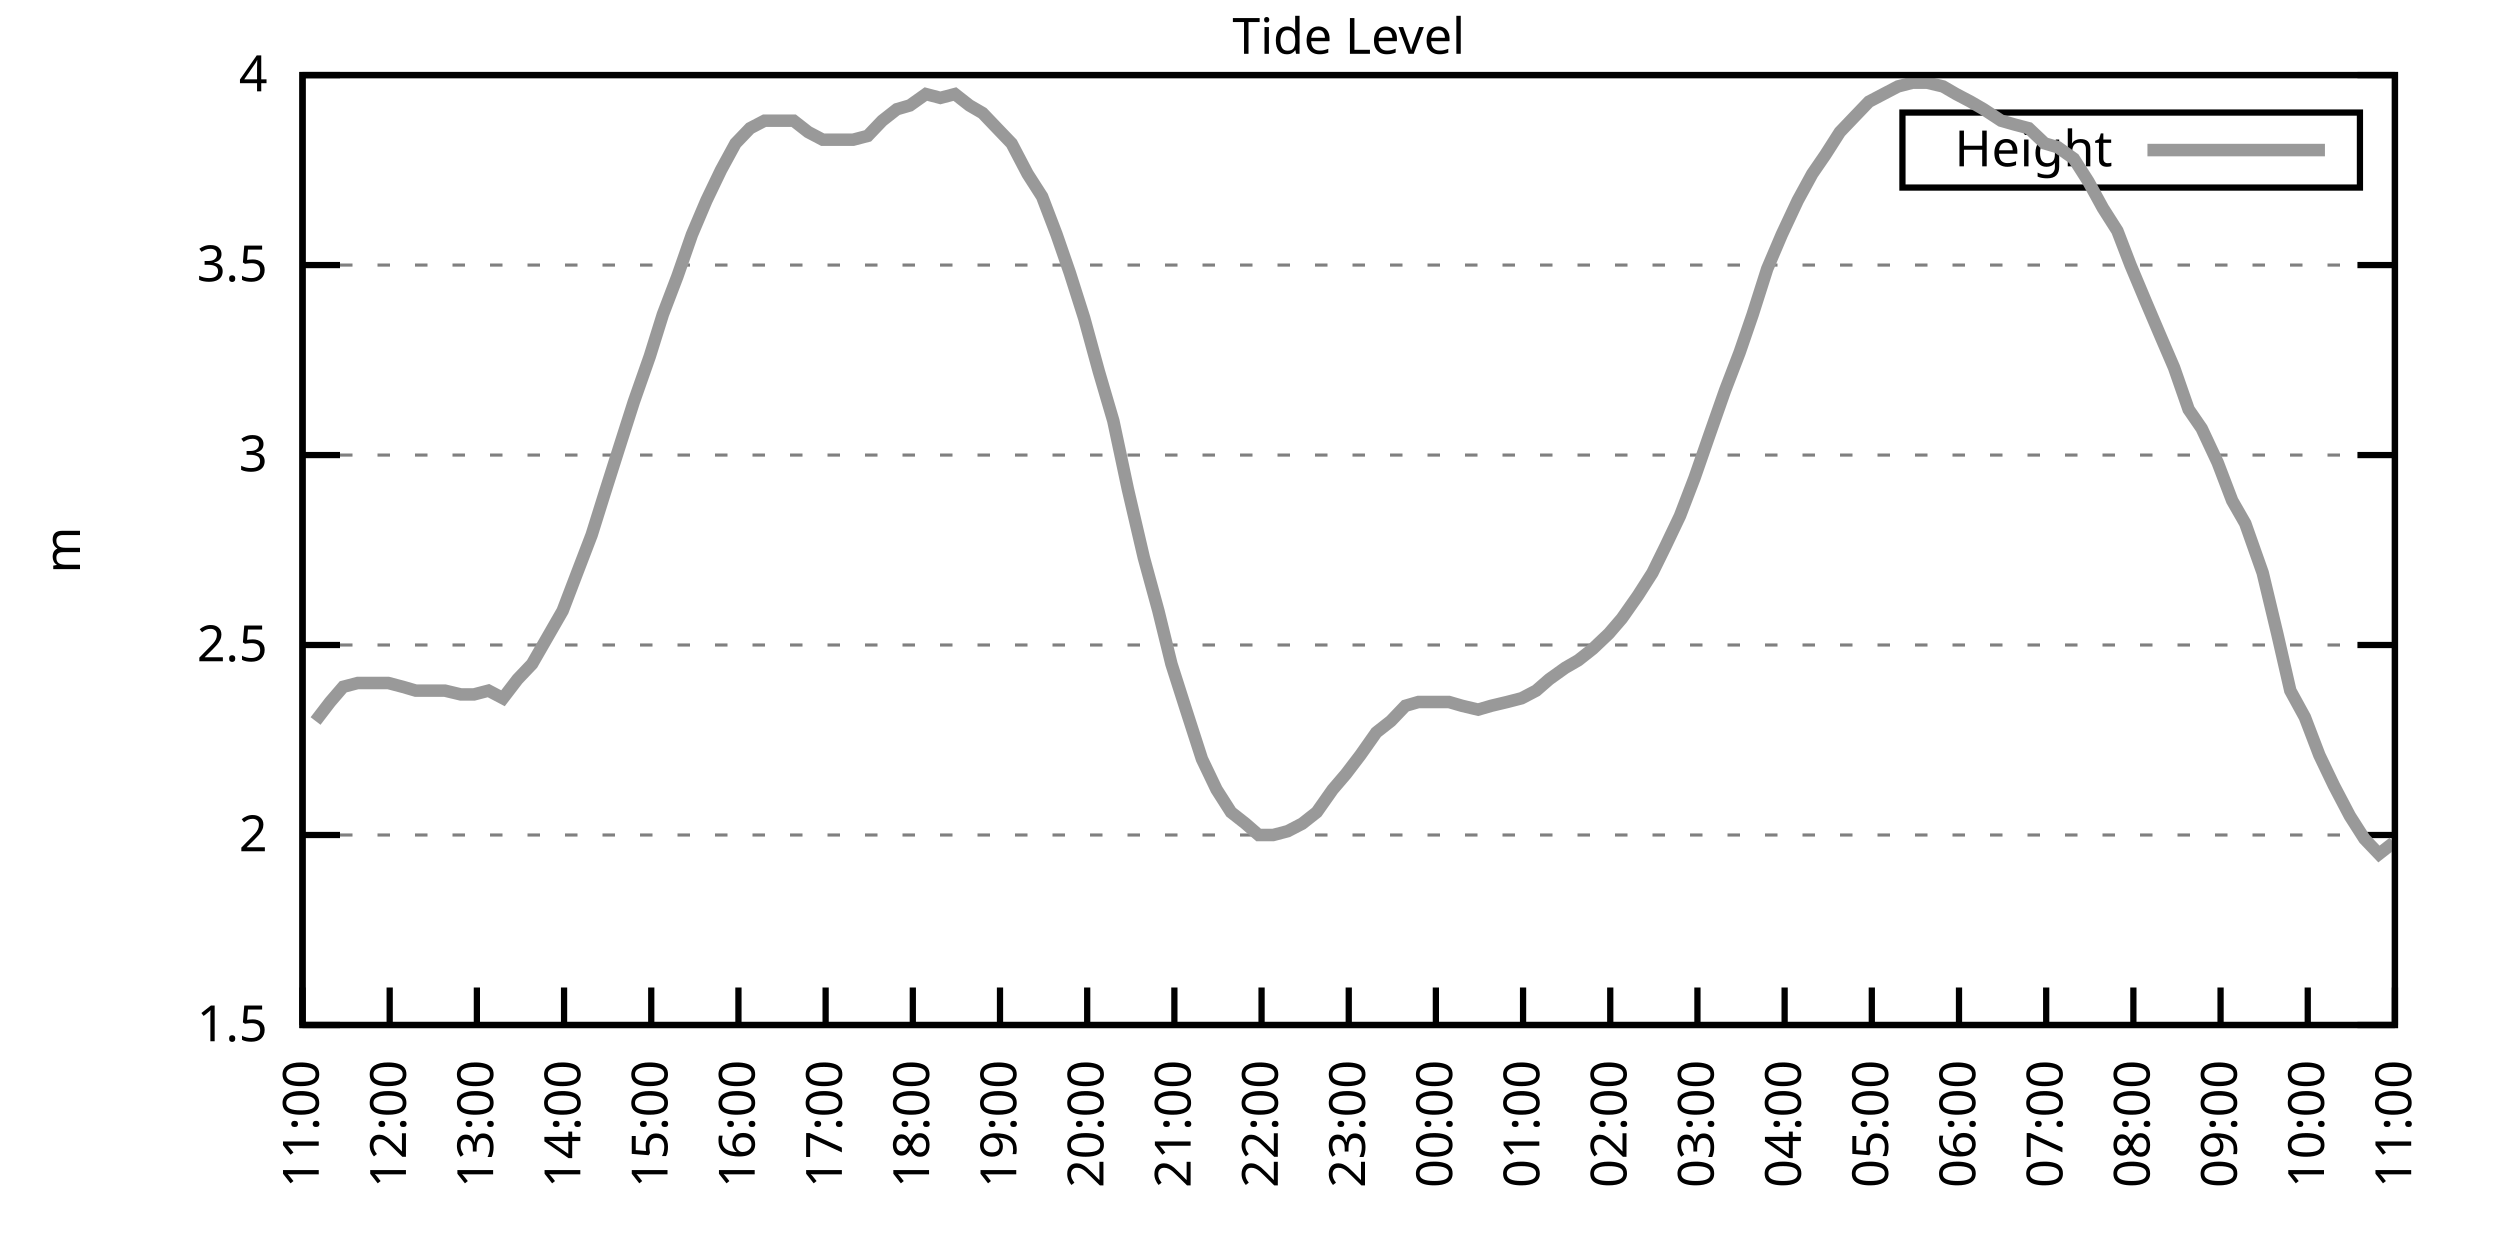
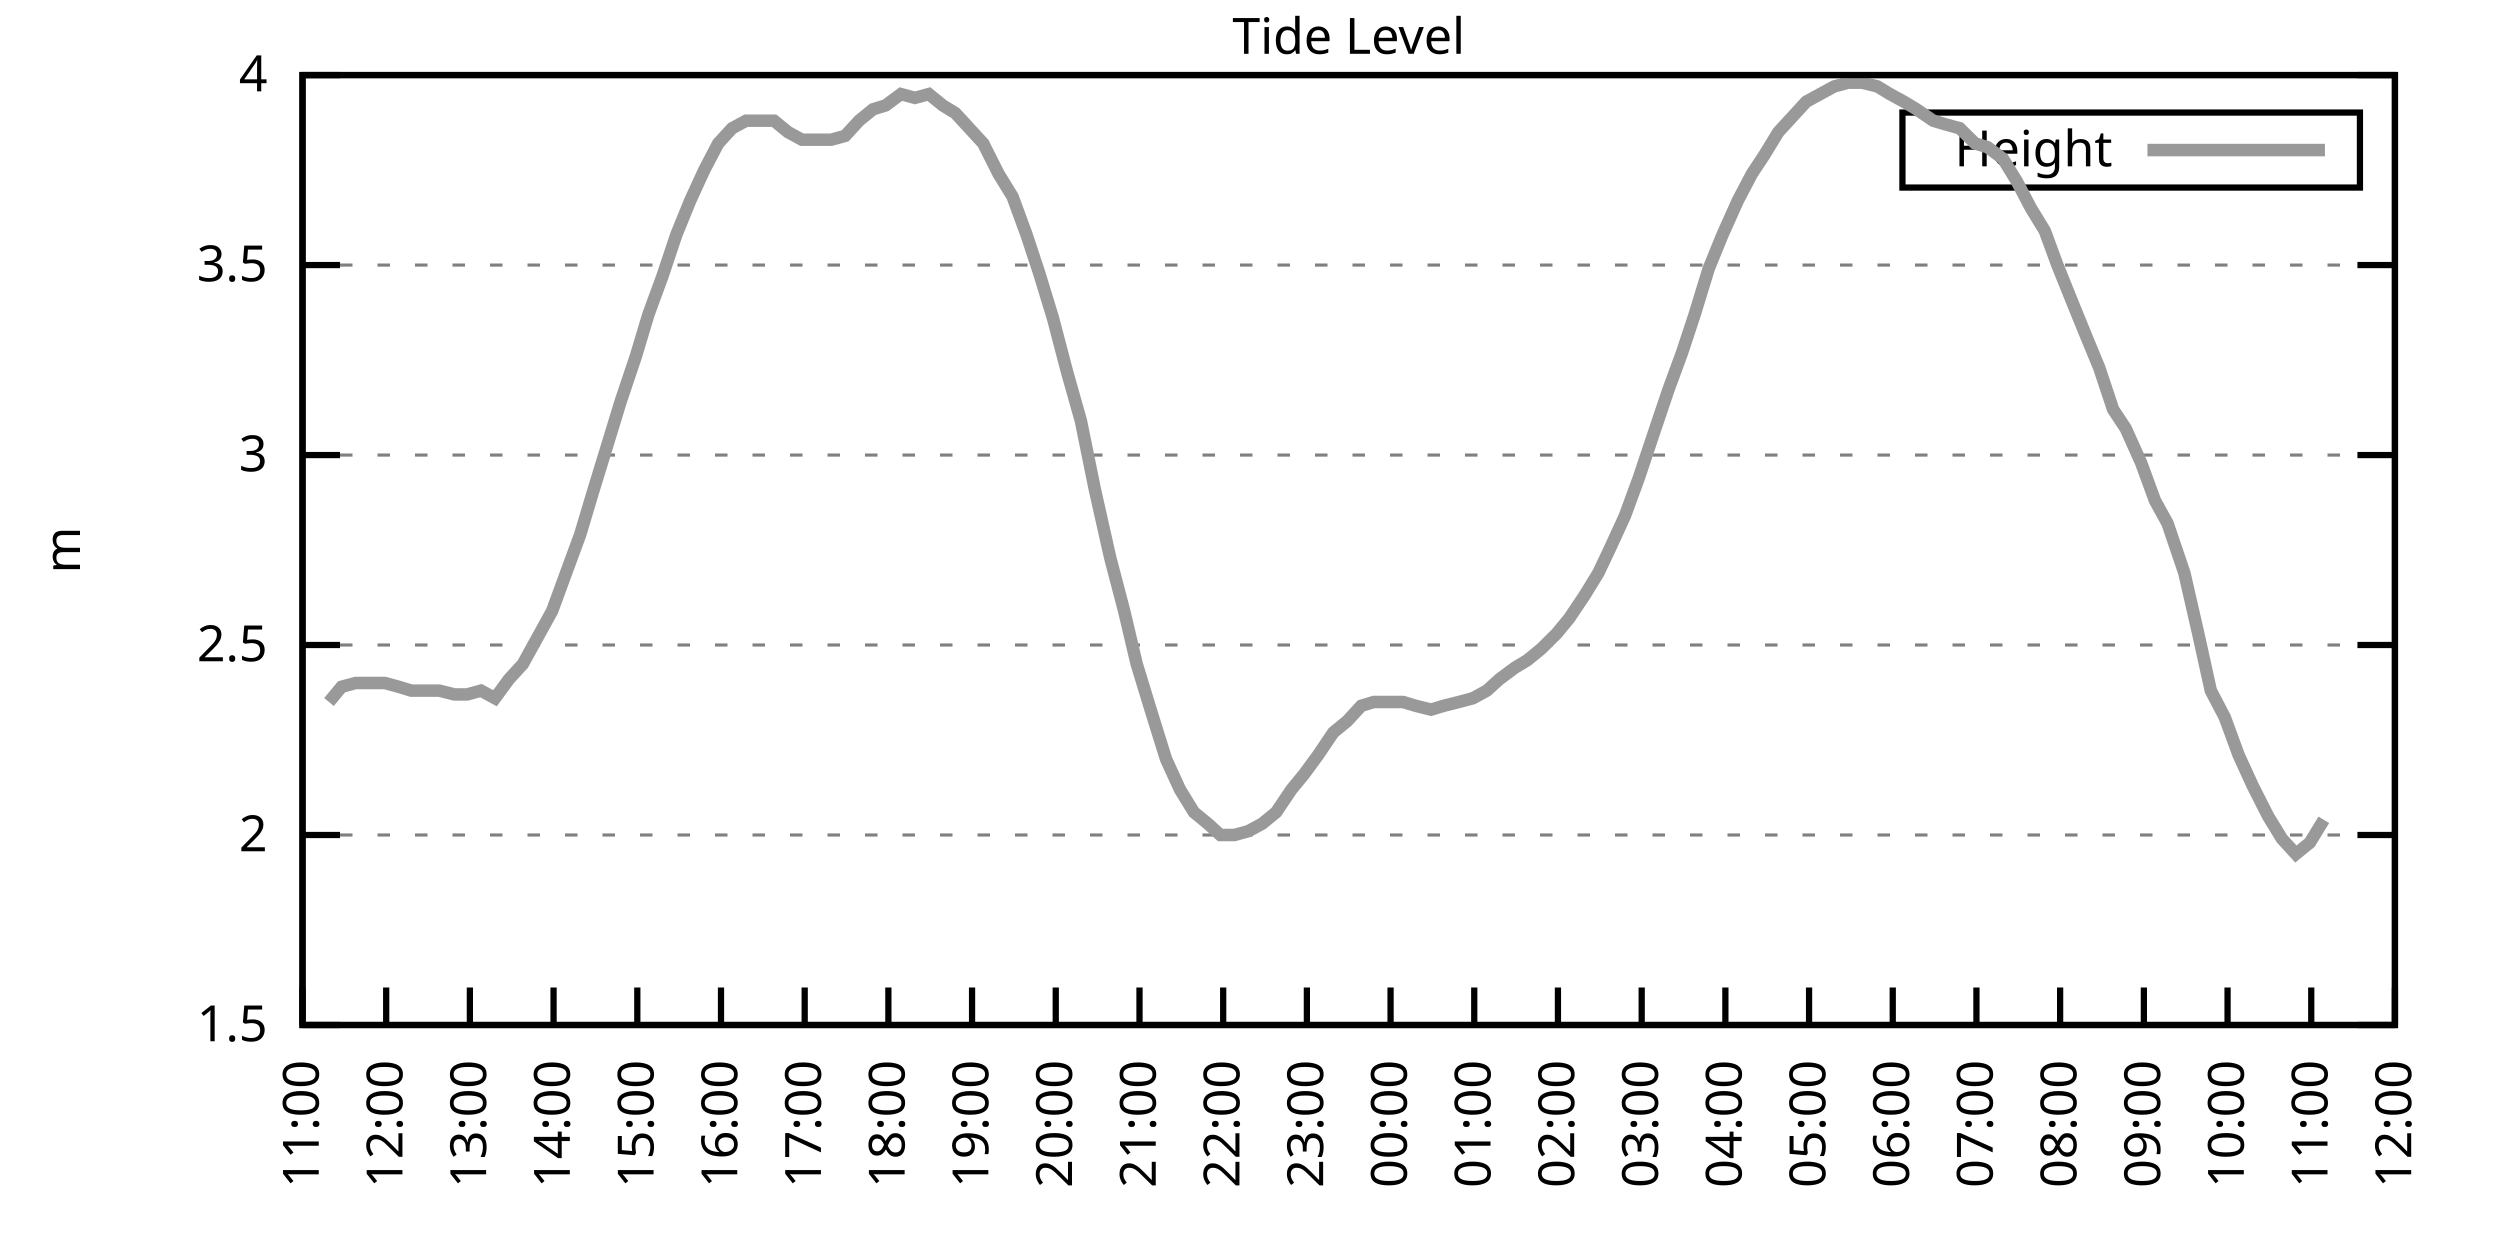
<svg xmlns="http://www.w3.org/2000/svg" xmlns:xlink="http://www.w3.org/1999/xlink" width="400" height="200" viewBox="0 0 400 200">
  <g id="gnuplot_canvas">
    <rect x="0" y="0" width="400" height="200" fill="none" />
    <defs>
      <circle id="gpDot" r="0.5" stroke-width="0.5" stroke="currentColor" />
      <path id="gpPt0" stroke-width="0.333" stroke="currentColor" d="M-1,0 h2 M0,-1 v2" />
      <path id="gpPt1" stroke-width="0.333" stroke="currentColor" d="M-1,-1 L1,1 M1,-1 L-1,1" />
      <path id="gpPt2" stroke-width="0.333" stroke="currentColor" d="M-1,0 L1,0 M0,-1 L0,1 M-1,-1 L1,1 M-1,1 L1,-1" />
      <rect id="gpPt3" stroke-width="0.333" stroke="currentColor" x="-1" y="-1" width="2" height="2" />
      <rect id="gpPt4" stroke-width="0.333" stroke="currentColor" fill="currentColor" x="-1" y="-1" width="2" height="2" />
      <circle id="gpPt5" stroke-width="0.333" stroke="currentColor" cx="0" cy="0" r="1" />
      <use xlink:href="#gpPt5" id="gpPt6" fill="currentColor" stroke="none" />
      <path id="gpPt7" stroke-width="0.333" stroke="currentColor" d="M0,-1.33 L-1.33,0.67 L1.33,0.67 z" />
      <use xlink:href="#gpPt7" id="gpPt8" fill="currentColor" stroke="none" />
      <use xlink:href="#gpPt7" id="gpPt9" stroke="currentColor" transform="rotate(180)" />
      <use xlink:href="#gpPt9" id="gpPt10" fill="currentColor" stroke="none" />
      <use xlink:href="#gpPt3" id="gpPt11" stroke="currentColor" transform="rotate(45)" />
      <use xlink:href="#gpPt11" id="gpPt12" fill="currentColor" stroke="none" />
      <path id="gpPt13" stroke-width="0.333" stroke="currentColor" d="M0,1.330 L1.265,0.411 L0.782,-1.067 L-0.782,-1.076 L-1.265,0.411 z" />
      <use xlink:href="#gpPt13" id="gpPt14" fill="currentColor" stroke="none" />
      <filter id="textbox" filterUnits="objectBoundingBox" x="0" y="0" height="1" width="1">
        <feFlood flood-color="white" flood-opacity="1" result="bgnd" />
        <feComposite in="SourceGraphic" in2="bgnd" operator="atop" />
      </filter>
      <filter id="greybox" filterUnits="objectBoundingBox" x="0" y="0" height="1" width="1">
        <feFlood flood-color="lightgrey" flood-opacity="1" result="grey" />
        <feComposite in="SourceGraphic" in2="grey" operator="atop" />
      </filter>
    </defs>
    <g fill="none" color="white" stroke="currentColor" stroke-width="1.00" stroke-linecap="butt" stroke-linejoin="miter">
</g>
    <g fill="none" color="black" stroke="currentColor" stroke-width="1.00" stroke-linecap="butt" stroke-linejoin="miter">
      <g stroke="none" shape-rendering="crispEdges">
        <polygon fill="rgb(255, 255, 255)" points="48.40,164.00 383.18,164.00 383.18,12.02 48.40,12.02 " />
      </g>
    </g>
    <g fill="none" color="black" stroke="currentColor" stroke-width="1.00" stroke-linecap="butt" stroke-linejoin="miter">
</g>
    <g fill="none" color="black" stroke="black" stroke-width="0.50" stroke-linecap="butt" stroke-linejoin="miter">
</g>
    <g fill="none" color="gray" stroke="currentColor" stroke-width="0.50" stroke-linecap="butt" stroke-linejoin="miter">
      <path stroke="gray" stroke-dasharray="2,4" class="gridline" d="M48.40,164.00 L383.19,164.00  " />
    </g>
    <g fill="none" color="gray" stroke="gray" stroke-width="1.00" stroke-linecap="butt" stroke-linejoin="miter">
</g>
    <g fill="none" color="black" stroke="currentColor" stroke-width="1.00" stroke-linecap="butt" stroke-linejoin="miter">
      <path stroke="black" d="M48.40,164.00 L54.40,164.00 M383.19,164.00 L377.19,164.00  " />
      <g transform="translate(42.80,166.60)" stroke="none" fill="black" font-family="Sans" font-size="8.00" text-anchor="end">
        <text>
          <tspan font-family="Sans"> 1.5</tspan>
        </text>
      </g>
    </g>
    <g fill="none" color="black" stroke="currentColor" stroke-width="1.00" stroke-linecap="butt" stroke-linejoin="miter">
</g>
    <g fill="none" color="black" stroke="black" stroke-width="0.50" stroke-linecap="butt" stroke-linejoin="miter">
</g>
    <g fill="none" color="gray" stroke="currentColor" stroke-width="0.50" stroke-linecap="butt" stroke-linejoin="miter">
      <path stroke="gray" stroke-dasharray="2,4" class="gridline" d="M48.40,133.60 L383.19,133.60  " />
    </g>
    <g fill="none" color="gray" stroke="gray" stroke-width="1.00" stroke-linecap="butt" stroke-linejoin="miter">
</g>
    <g fill="none" color="black" stroke="currentColor" stroke-width="1.00" stroke-linecap="butt" stroke-linejoin="miter">
      <path stroke="black" d="M48.40,133.60 L54.40,133.60 M383.19,133.60 L377.19,133.60  " />
      <g transform="translate(42.80,136.20)" stroke="none" fill="black" font-family="Sans" font-size="8.00" text-anchor="end">
        <text>
          <tspan font-family="Sans"> 2</tspan>
        </text>
      </g>
    </g>
    <g fill="none" color="black" stroke="currentColor" stroke-width="1.00" stroke-linecap="butt" stroke-linejoin="miter">
</g>
    <g fill="none" color="black" stroke="black" stroke-width="0.50" stroke-linecap="butt" stroke-linejoin="miter">
</g>
    <g fill="none" color="gray" stroke="currentColor" stroke-width="0.50" stroke-linecap="butt" stroke-linejoin="miter">
      <path stroke="gray" stroke-dasharray="2,4" class="gridline" d="M48.40,103.20 L383.19,103.20  " />
    </g>
    <g fill="none" color="gray" stroke="gray" stroke-width="1.00" stroke-linecap="butt" stroke-linejoin="miter">
</g>
    <g fill="none" color="black" stroke="currentColor" stroke-width="1.00" stroke-linecap="butt" stroke-linejoin="miter">
      <path stroke="black" d="M48.40,103.20 L54.40,103.20 M383.19,103.20 L377.19,103.20  " />
      <g transform="translate(42.80,105.80)" stroke="none" fill="black" font-family="Sans" font-size="8.00" text-anchor="end">
        <text>
          <tspan font-family="Sans"> 2.5</tspan>
        </text>
      </g>
    </g>
    <g fill="none" color="black" stroke="currentColor" stroke-width="1.00" stroke-linecap="butt" stroke-linejoin="miter">
</g>
    <g fill="none" color="black" stroke="black" stroke-width="0.50" stroke-linecap="butt" stroke-linejoin="miter">
</g>
    <g fill="none" color="gray" stroke="currentColor" stroke-width="0.50" stroke-linecap="butt" stroke-linejoin="miter">
      <path stroke="gray" stroke-dasharray="2,4" class="gridline" d="M48.40,72.81 L383.19,72.81  " />
    </g>
    <g fill="none" color="gray" stroke="gray" stroke-width="1.00" stroke-linecap="butt" stroke-linejoin="miter">
</g>
    <g fill="none" color="black" stroke="currentColor" stroke-width="1.00" stroke-linecap="butt" stroke-linejoin="miter">
      <path stroke="black" d="M48.40,72.81 L54.40,72.81 M383.19,72.81 L377.19,72.81  " />
      <g transform="translate(42.80,75.41)" stroke="none" fill="black" font-family="Sans" font-size="8.00" text-anchor="end">
        <text>
          <tspan font-family="Sans"> 3</tspan>
        </text>
      </g>
    </g>
    <g fill="none" color="black" stroke="currentColor" stroke-width="1.00" stroke-linecap="butt" stroke-linejoin="miter">
</g>
    <g fill="none" color="black" stroke="black" stroke-width="0.50" stroke-linecap="butt" stroke-linejoin="miter">
</g>
    <g fill="none" color="gray" stroke="currentColor" stroke-width="0.50" stroke-linecap="butt" stroke-linejoin="miter">
      <path stroke="gray" stroke-dasharray="2,4" class="gridline" d="M48.40,42.41 L383.19,42.41  " />
    </g>
    <g fill="none" color="gray" stroke="gray" stroke-width="1.00" stroke-linecap="butt" stroke-linejoin="miter">
</g>
    <g fill="none" color="black" stroke="currentColor" stroke-width="1.00" stroke-linecap="butt" stroke-linejoin="miter">
      <path stroke="black" d="M48.40,42.41 L54.40,42.41 M383.19,42.41 L377.19,42.41  " />
      <g transform="translate(42.80,45.01)" stroke="none" fill="black" font-family="Sans" font-size="8.00" text-anchor="end">
        <text>
          <tspan font-family="Sans"> 3.5</tspan>
        </text>
      </g>
    </g>
    <g fill="none" color="black" stroke="currentColor" stroke-width="1.00" stroke-linecap="butt" stroke-linejoin="miter">
</g>
    <g fill="none" color="black" stroke="black" stroke-width="0.50" stroke-linecap="butt" stroke-linejoin="miter">
</g>
    <g fill="none" color="gray" stroke="currentColor" stroke-width="0.50" stroke-linecap="butt" stroke-linejoin="miter">
      <path stroke="gray" stroke-dasharray="2,4" class="gridline" d="M48.40,12.01 L383.19,12.01  " />
    </g>
    <g fill="none" color="gray" stroke="gray" stroke-width="1.00" stroke-linecap="butt" stroke-linejoin="miter">
</g>
    <g fill="none" color="black" stroke="currentColor" stroke-width="1.00" stroke-linecap="butt" stroke-linejoin="miter">
      <path stroke="black" d="M48.40,12.01 L54.40,12.01 M383.19,12.01 L377.19,12.01  " />
      <g transform="translate(42.80,14.61)" stroke="none" fill="black" font-family="Sans" font-size="8.00" text-anchor="end">
        <text>
          <tspan font-family="Sans"> 4</tspan>
        </text>
      </g>
    </g>
    <g fill="none" color="black" stroke="currentColor" stroke-width="1.00" stroke-linecap="butt" stroke-linejoin="miter">
      <path stroke="black" d="M48.40,164.00 L48.40,158.00  " />
      <g transform="translate(51.00,169.60) rotate(270.00)" stroke="none" fill="black" font-family="Sans" font-size="8.00" text-anchor="end">
        <text>
          <tspan font-family="Sans">11:00</tspan>
        </text>
      </g>
    </g>
    <g fill="none" color="black" stroke="currentColor" stroke-width="1.00" stroke-linecap="butt" stroke-linejoin="miter">
-       <path stroke="black" d="M62.35,164.00 L62.35,158.00  " />
-       <g transform="translate(64.95,169.60) rotate(270.00)" stroke="none" fill="black" font-family="Sans" font-size="8.00" text-anchor="end">
+       <path stroke="black" d="M61.79,164.00 L61.79,158.00  " />
+       <g transform="translate(64.39,169.60) rotate(270.00)" stroke="none" fill="black" font-family="Sans" font-size="8.00" text-anchor="end">
        <text>
          <tspan font-family="Sans">12:00</tspan>
        </text>
      </g>
    </g>
    <g fill="none" color="black" stroke="currentColor" stroke-width="1.00" stroke-linecap="butt" stroke-linejoin="miter">
-       <path stroke="black" d="M76.30,164.00 L76.30,158.00  " />
-       <g transform="translate(78.90,169.60) rotate(270.00)" stroke="none" fill="black" font-family="Sans" font-size="8.00" text-anchor="end">
+       <path stroke="black" d="M75.18,164.00 L75.18,158.00  " />
+       <g transform="translate(77.78,169.60) rotate(270.00)" stroke="none" fill="black" font-family="Sans" font-size="8.00" text-anchor="end">
        <text>
          <tspan font-family="Sans">13:00</tspan>
        </text>
      </g>
    </g>
    <g fill="none" color="black" stroke="currentColor" stroke-width="1.00" stroke-linecap="butt" stroke-linejoin="miter">
-       <path stroke="black" d="M90.25,164.00 L90.25,158.00  " />
-       <g transform="translate(92.85,169.60) rotate(270.00)" stroke="none" fill="black" font-family="Sans" font-size="8.00" text-anchor="end">
+       <path stroke="black" d="M88.57,164.00 L88.57,158.00  " />
+       <g transform="translate(91.17,169.60) rotate(270.00)" stroke="none" fill="black" font-family="Sans" font-size="8.00" text-anchor="end">
        <text>
          <tspan font-family="Sans">14:00</tspan>
        </text>
      </g>
    </g>
    <g fill="none" color="black" stroke="currentColor" stroke-width="1.00" stroke-linecap="butt" stroke-linejoin="miter">
-       <path stroke="black" d="M104.20,164.00 L104.20,158.00  " />
-       <g transform="translate(106.80,169.60) rotate(270.00)" stroke="none" fill="black" font-family="Sans" font-size="8.00" text-anchor="end">
+       <path stroke="black" d="M101.97,164.00 L101.97,158.00  " />
+       <g transform="translate(104.57,169.60) rotate(270.00)" stroke="none" fill="black" font-family="Sans" font-size="8.00" text-anchor="end">
        <text>
          <tspan font-family="Sans">15:00</tspan>
        </text>
      </g>
    </g>
    <g fill="none" color="black" stroke="currentColor" stroke-width="1.00" stroke-linecap="butt" stroke-linejoin="miter">
-       <path stroke="black" d="M118.15,164.00 L118.15,158.00  " />
-       <g transform="translate(120.75,169.60) rotate(270.00)" stroke="none" fill="black" font-family="Sans" font-size="8.00" text-anchor="end">
+       <path stroke="black" d="M115.36,164.00 L115.36,158.00  " />
+       <g transform="translate(117.96,169.60) rotate(270.00)" stroke="none" fill="black" font-family="Sans" font-size="8.00" text-anchor="end">
        <text>
          <tspan font-family="Sans">16:00</tspan>
        </text>
      </g>
    </g>
    <g fill="none" color="black" stroke="currentColor" stroke-width="1.00" stroke-linecap="butt" stroke-linejoin="miter">
-       <path stroke="black" d="M132.10,164.00 L132.10,158.00  " />
-       <g transform="translate(134.70,169.60) rotate(270.00)" stroke="none" fill="black" font-family="Sans" font-size="8.00" text-anchor="end">
+       <path stroke="black" d="M128.75,164.00 L128.75,158.00  " />
+       <g transform="translate(131.35,169.60) rotate(270.00)" stroke="none" fill="black" font-family="Sans" font-size="8.00" text-anchor="end">
        <text>
          <tspan font-family="Sans">17:00</tspan>
        </text>
      </g>
    </g>
    <g fill="none" color="black" stroke="currentColor" stroke-width="1.00" stroke-linecap="butt" stroke-linejoin="miter">
-       <path stroke="black" d="M146.05,164.00 L146.05,158.00  " />
-       <g transform="translate(148.65,169.60) rotate(270.00)" stroke="none" fill="black" font-family="Sans" font-size="8.00" text-anchor="end">
+       <path stroke="black" d="M142.14,164.00 L142.14,158.00  " />
+       <g transform="translate(144.74,169.60) rotate(270.00)" stroke="none" fill="black" font-family="Sans" font-size="8.00" text-anchor="end">
        <text>
          <tspan font-family="Sans">18:00</tspan>
        </text>
      </g>
    </g>
    <g fill="none" color="black" stroke="currentColor" stroke-width="1.00" stroke-linecap="butt" stroke-linejoin="miter">
-       <path stroke="black" d="M160.00,164.00 L160.00,158.00  " />
-       <g transform="translate(162.60,169.60) rotate(270.00)" stroke="none" fill="black" font-family="Sans" font-size="8.00" text-anchor="end">
+       <path stroke="black" d="M155.53,164.00 L155.53,158.00  " />
+       <g transform="translate(158.13,169.60) rotate(270.00)" stroke="none" fill="black" font-family="Sans" font-size="8.00" text-anchor="end">
        <text>
          <tspan font-family="Sans">19:00</tspan>
        </text>
      </g>
    </g>
    <g fill="none" color="black" stroke="currentColor" stroke-width="1.00" stroke-linecap="butt" stroke-linejoin="miter">
-       <path stroke="black" d="M173.95,164.00 L173.95,158.00  " />
-       <g transform="translate(176.55,169.60) rotate(270.00)" stroke="none" fill="black" font-family="Sans" font-size="8.00" text-anchor="end">
+       <path stroke="black" d="M168.92,164.00 L168.92,158.00  " />
+       <g transform="translate(171.52,169.60) rotate(270.00)" stroke="none" fill="black" font-family="Sans" font-size="8.00" text-anchor="end">
        <text>
          <tspan font-family="Sans">20:00</tspan>
        </text>
      </g>
    </g>
    <g fill="none" color="black" stroke="currentColor" stroke-width="1.00" stroke-linecap="butt" stroke-linejoin="miter">
-       <path stroke="black" d="M187.90,164.00 L187.90,158.00  " />
-       <g transform="translate(190.50,169.60) rotate(270.00)" stroke="none" fill="black" font-family="Sans" font-size="8.00" text-anchor="end">
+       <path stroke="black" d="M182.32,164.00 L182.32,158.00  " />
+       <g transform="translate(184.92,169.60) rotate(270.00)" stroke="none" fill="black" font-family="Sans" font-size="8.00" text-anchor="end">
        <text>
          <tspan font-family="Sans">21:00</tspan>
        </text>
      </g>
    </g>
    <g fill="none" color="black" stroke="currentColor" stroke-width="1.00" stroke-linecap="butt" stroke-linejoin="miter">
-       <path stroke="black" d="M201.85,164.00 L201.85,158.00  " />
-       <g transform="translate(204.45,169.60) rotate(270.00)" stroke="none" fill="black" font-family="Sans" font-size="8.00" text-anchor="end">
+       <path stroke="black" d="M195.71,164.00 L195.71,158.00  " />
+       <g transform="translate(198.31,169.60) rotate(270.00)" stroke="none" fill="black" font-family="Sans" font-size="8.00" text-anchor="end">
        <text>
          <tspan font-family="Sans">22:00</tspan>
        </text>
      </g>
    </g>
    <g fill="none" color="black" stroke="currentColor" stroke-width="1.00" stroke-linecap="butt" stroke-linejoin="miter">
-       <path stroke="black" d="M215.80,164.00 L215.80,158.00  " />
-       <g transform="translate(218.40,169.60) rotate(270.00)" stroke="none" fill="black" font-family="Sans" font-size="8.00" text-anchor="end">
+       <path stroke="black" d="M209.10,164.00 L209.10,158.00  " />
+       <g transform="translate(211.70,169.60) rotate(270.00)" stroke="none" fill="black" font-family="Sans" font-size="8.00" text-anchor="end">
        <text>
          <tspan font-family="Sans">23:00</tspan>
        </text>
      </g>
    </g>
    <g fill="none" color="black" stroke="currentColor" stroke-width="1.00" stroke-linecap="butt" stroke-linejoin="miter">
-       <path stroke="black" d="M229.74,164.00 L229.74,158.00  " />
-       <g transform="translate(232.34,169.60) rotate(270.00)" stroke="none" fill="black" font-family="Sans" font-size="8.00" text-anchor="end">
+       <path stroke="black" d="M222.49,164.00 L222.49,158.00  " />
+       <g transform="translate(225.09,169.60) rotate(270.00)" stroke="none" fill="black" font-family="Sans" font-size="8.00" text-anchor="end">
        <text>
          <tspan font-family="Sans">00:00</tspan>
        </text>
      </g>
    </g>
    <g fill="none" color="black" stroke="currentColor" stroke-width="1.00" stroke-linecap="butt" stroke-linejoin="miter">
-       <path stroke="black" d="M243.69,164.00 L243.69,158.00  " />
-       <g transform="translate(246.29,169.60) rotate(270.00)" stroke="none" fill="black" font-family="Sans" font-size="8.00" text-anchor="end">
+       <path stroke="black" d="M235.88,164.00 L235.88,158.00  " />
+       <g transform="translate(238.48,169.60) rotate(270.00)" stroke="none" fill="black" font-family="Sans" font-size="8.00" text-anchor="end">
        <text>
          <tspan font-family="Sans">01:00</tspan>
        </text>
      </g>
    </g>
    <g fill="none" color="black" stroke="currentColor" stroke-width="1.00" stroke-linecap="butt" stroke-linejoin="miter">
-       <path stroke="black" d="M257.64,164.00 L257.64,158.00  " />
-       <g transform="translate(260.24,169.60) rotate(270.00)" stroke="none" fill="black" font-family="Sans" font-size="8.00" text-anchor="end">
+       <path stroke="black" d="M249.27,164.00 L249.27,158.00  " />
+       <g transform="translate(251.87,169.60) rotate(270.00)" stroke="none" fill="black" font-family="Sans" font-size="8.00" text-anchor="end">
        <text>
          <tspan font-family="Sans">02:00</tspan>
        </text>
      </g>
    </g>
    <g fill="none" color="black" stroke="currentColor" stroke-width="1.00" stroke-linecap="butt" stroke-linejoin="miter">
-       <path stroke="black" d="M271.59,164.00 L271.59,158.00  " />
-       <g transform="translate(274.19,169.60) rotate(270.00)" stroke="none" fill="black" font-family="Sans" font-size="8.00" text-anchor="end">
+       <path stroke="black" d="M262.67,164.00 L262.67,158.00  " />
+       <g transform="translate(265.27,169.60) rotate(270.00)" stroke="none" fill="black" font-family="Sans" font-size="8.00" text-anchor="end">
        <text>
          <tspan font-family="Sans">03:00</tspan>
        </text>
      </g>
    </g>
    <g fill="none" color="black" stroke="currentColor" stroke-width="1.00" stroke-linecap="butt" stroke-linejoin="miter">
-       <path stroke="black" d="M285.54,164.00 L285.54,158.00  " />
-       <g transform="translate(288.14,169.60) rotate(270.00)" stroke="none" fill="black" font-family="Sans" font-size="8.00" text-anchor="end">
+       <path stroke="black" d="M276.06,164.00 L276.06,158.00  " />
+       <g transform="translate(278.66,169.60) rotate(270.00)" stroke="none" fill="black" font-family="Sans" font-size="8.00" text-anchor="end">
        <text>
          <tspan font-family="Sans">04:00</tspan>
        </text>
      </g>
    </g>
    <g fill="none" color="black" stroke="currentColor" stroke-width="1.00" stroke-linecap="butt" stroke-linejoin="miter">
-       <path stroke="black" d="M299.49,164.00 L299.49,158.00  " />
-       <g transform="translate(302.09,169.60) rotate(270.00)" stroke="none" fill="black" font-family="Sans" font-size="8.00" text-anchor="end">
+       <path stroke="black" d="M289.45,164.00 L289.45,158.00  " />
+       <g transform="translate(292.05,169.60) rotate(270.00)" stroke="none" fill="black" font-family="Sans" font-size="8.00" text-anchor="end">
        <text>
          <tspan font-family="Sans">05:00</tspan>
        </text>
      </g>
    </g>
    <g fill="none" color="black" stroke="currentColor" stroke-width="1.00" stroke-linecap="butt" stroke-linejoin="miter">
-       <path stroke="black" d="M313.44,164.00 L313.44,158.00  " />
-       <g transform="translate(316.04,169.60) rotate(270.00)" stroke="none" fill="black" font-family="Sans" font-size="8.00" text-anchor="end">
+       <path stroke="black" d="M302.84,164.00 L302.84,158.00  " />
+       <g transform="translate(305.44,169.60) rotate(270.00)" stroke="none" fill="black" font-family="Sans" font-size="8.00" text-anchor="end">
        <text>
          <tspan font-family="Sans">06:00</tspan>
        </text>
      </g>
    </g>
    <g fill="none" color="black" stroke="currentColor" stroke-width="1.00" stroke-linecap="butt" stroke-linejoin="miter">
-       <path stroke="black" d="M327.39,164.00 L327.39,158.00  " />
-       <g transform="translate(329.99,169.60) rotate(270.00)" stroke="none" fill="black" font-family="Sans" font-size="8.00" text-anchor="end">
+       <path stroke="black" d="M316.23,164.00 L316.23,158.00  " />
+       <g transform="translate(318.83,169.60) rotate(270.00)" stroke="none" fill="black" font-family="Sans" font-size="8.00" text-anchor="end">
        <text>
          <tspan font-family="Sans">07:00</tspan>
        </text>
      </g>
    </g>
    <g fill="none" color="black" stroke="currentColor" stroke-width="1.00" stroke-linecap="butt" stroke-linejoin="miter">
-       <path stroke="black" d="M341.34,164.00 L341.34,158.00  " />
-       <g transform="translate(343.94,169.60) rotate(270.00)" stroke="none" fill="black" font-family="Sans" font-size="8.00" text-anchor="end">
+       <path stroke="black" d="M329.62,164.00 L329.62,158.00  " />
+       <g transform="translate(332.22,169.60) rotate(270.00)" stroke="none" fill="black" font-family="Sans" font-size="8.00" text-anchor="end">
        <text>
          <tspan font-family="Sans">08:00</tspan>
        </text>
      </g>
    </g>
    <g fill="none" color="black" stroke="currentColor" stroke-width="1.00" stroke-linecap="butt" stroke-linejoin="miter">
-       <path stroke="black" d="M355.29,164.00 L355.29,158.00  " />
-       <g transform="translate(357.89,169.60) rotate(270.00)" stroke="none" fill="black" font-family="Sans" font-size="8.00" text-anchor="end">
+       <path stroke="black" d="M343.02,164.00 L343.02,158.00  " />
+       <g transform="translate(345.62,169.60) rotate(270.00)" stroke="none" fill="black" font-family="Sans" font-size="8.00" text-anchor="end">
        <text>
          <tspan font-family="Sans">09:00</tspan>
        </text>
      </g>
    </g>
    <g fill="none" color="black" stroke="currentColor" stroke-width="1.00" stroke-linecap="butt" stroke-linejoin="miter">
-       <path stroke="black" d="M369.24,164.00 L369.24,158.00  " />
-       <g transform="translate(371.84,169.60) rotate(270.00)" stroke="none" fill="black" font-family="Sans" font-size="8.00" text-anchor="end">
+       <path stroke="black" d="M356.41,164.00 L356.41,158.00  " />
+       <g transform="translate(359.01,169.60) rotate(270.00)" stroke="none" fill="black" font-family="Sans" font-size="8.00" text-anchor="end">
        <text>
          <tspan font-family="Sans">10:00</tspan>
+         </text>
+       </g>
+     </g>
+     <g fill="none" color="black" stroke="currentColor" stroke-width="1.00" stroke-linecap="butt" stroke-linejoin="miter">
+       <path stroke="black" d="M369.80,164.00 L369.80,158.00  " />
+       <g transform="translate(372.40,169.60) rotate(270.00)" stroke="none" fill="black" font-family="Sans" font-size="8.00" text-anchor="end">
+         <text>
+           <tspan font-family="Sans">11:00</tspan>
        </text>
      </g>
    </g>
    <g fill="none" color="black" stroke="currentColor" stroke-width="1.00" stroke-linecap="butt" stroke-linejoin="miter">
      <path stroke="black" d="M383.19,164.00 L383.19,158.00  " />
      <g transform="translate(385.79,169.60) rotate(270.00)" stroke="none" fill="black" font-family="Sans" font-size="8.00" text-anchor="end">
        <text>
-           <tspan font-family="Sans">11:00</tspan>
+           <tspan font-family="Sans">12:00</tspan>
        </text>
      </g>
    </g>
    <g fill="none" color="black" stroke="currentColor" stroke-width="1.00" stroke-linecap="butt" stroke-linejoin="miter">
</g>
    <g fill="none" color="black" stroke="currentColor" stroke-width="1.00" stroke-linecap="butt" stroke-linejoin="miter">
      <path stroke="black" d="M48.40,12.01 L48.40,164.00 L383.19,164.00 L383.19,12.01 L48.40,12.01 Z  " />
    </g>
    <g fill="none" color="black" stroke="currentColor" stroke-width="1.00" stroke-linecap="butt" stroke-linejoin="miter">
</g>
    <g fill="none" color="black" stroke="currentColor" stroke-width="1.00" stroke-linecap="butt" stroke-linejoin="miter">
      <path stroke="black" d="M304.39,30.01 L304.39,18.01 L377.59,18.01 L377.59,30.01 L304.39,30.01 Z  " />
    </g>
    <g id="Tide_level_plot_1">
      <g fill="none" color="white" stroke="black" stroke-width="2.00" stroke-linecap="butt" stroke-linejoin="miter">
</g>
      <g fill="none" color="black" stroke="currentColor" stroke-width="2.00" stroke-linecap="butt" stroke-linejoin="miter">
        <g transform="translate(337.99,26.61)" stroke="none" fill="black" font-family="Sans" font-size="8.00" text-anchor="end">
          <text>
            <tspan font-family="Sans">Height</tspan>
          </text>
        </g>
      </g>
      <g fill="none" color="black" stroke="currentColor" stroke-width="2.00" stroke-linecap="butt" stroke-linejoin="miter">
-         <path stroke="rgb(153, 153, 153)" d="M343.59,24.01 L371.99,24.01 M50.49,115.36 L52.82,112.32 L54.91,109.89 L57.23,109.28 L59.56,109.28 L62.12,109.28   L64.44,109.89 L66.53,110.50 L68.86,110.50 L71.18,110.50 L73.74,111.11 L75.83,111.11 L78.16,110.50 L80.48,111.72   L82.81,108.68 L85.13,106.24 L90.02,97.73 L92.34,91.65 L94.67,85.57 L96.76,78.89 L99.08,71.59 L101.41,64.29   L103.97,57.00 L106.06,50.31 L108.38,44.23 L110.71,37.54 L113.03,32.07 L115.36,27.21 L117.68,22.95 L120.01,20.52   L122.33,19.31 L124.66,19.31 L126.98,19.31 L129.31,21.13 L131.63,22.35 L133.96,22.35 L136.51,22.35 L138.84,21.74   L141.16,19.31 L143.49,17.48 L145.58,16.87 L148.14,15.05 L150.46,15.66 L152.79,15.05 L155.11,16.87 L157.21,18.09   L159.53,20.52 L161.86,22.95 L164.41,27.82 L166.74,31.46 L169.06,37.54 L171.16,43.62 L173.48,50.92 L175.81,59.43   L178.13,67.33 L180.46,78.28 L183.01,89.22 L185.34,97.73 L187.43,106.24 L189.76,113.54 L192.31,121.44 L194.64,126.31   L196.96,129.95 L199.29,131.78 L201.38,133.60 L203.71,133.60 L206.03,132.99 L208.36,131.78 L210.68,129.95 L213.24,126.31   L215.33,123.87 L217.65,120.83 L220.21,117.19 L222.54,115.36 L224.86,112.93 L226.95,112.32 L229.28,112.32 L231.84,112.32   L233.93,112.93 L236.49,113.54 L238.58,112.93 L241.14,112.32 L243.46,111.72 L245.79,110.50 L247.88,108.68 L250.44,106.85   L252.53,105.64 L254.85,103.81 L257.41,101.38 L259.50,98.95 L262.06,95.30 L264.39,91.65 L266.48,87.40 L268.80,82.53   L271.13,76.45 L273.45,69.77 L276.01,62.47 L278.34,56.39 L280.43,50.31 L282.75,43.02 L285.08,37.54 L287.64,32.07   L289.96,27.82 L292.05,24.78 L294.38,21.13 L296.70,18.70 L299.03,16.27 L301.35,15.05 L303.68,13.83 L306.00,13.23   L308.33,13.23 L310.88,13.83 L312.98,15.05 L315.30,16.27 L317.39,17.48 L320.18,19.31 L322.28,19.91 L324.60,20.52   L327.16,22.95 L329.25,23.56 L331.81,25.39 L334.13,29.03 L336.46,33.29 L338.78,36.94 L340.88,42.41 L343.43,48.49   L345.76,53.96 L347.85,58.82 L350.18,65.51 L352.27,68.55 L354.83,74.02 L357.15,80.10 L359.24,83.75 L362.03,91.65   L364.36,101.38 L366.45,110.50 L368.78,114.76 L371.10,120.83 L373.43,125.70 L375.98,130.56 L378.31,134.21 L380.63,136.64   L382.96,134.82  " />
+         <path stroke="rgb(153, 153, 153)" d="M343.59,24.01 L371.99,24.01 M52.64,112.32 L54.65,109.89 L56.88,109.28 L59.11,109.28 L61.57,109.28 L63.80,109.89   L65.81,110.50 L68.04,110.50 L70.27,110.50 L72.73,111.11 L74.74,111.11 L76.97,110.50 L79.20,111.72 L81.43,108.68   L83.66,106.24 L88.35,97.73 L90.58,91.65 L92.82,85.57 L94.82,78.89 L97.06,71.59 L99.29,64.29 L101.74,57.00   L103.75,50.31 L105.98,44.23 L108.22,37.54 L110.45,32.07 L112.68,27.21 L114.91,22.95 L117.14,20.52 L119.38,19.31   L121.61,19.31 L123.84,19.31 L126.07,21.13 L128.30,22.35 L130.54,22.35 L132.99,22.35 L135.22,21.74 L137.45,19.31   L139.69,17.48 L141.69,16.87 L144.15,15.05 L146.38,15.66 L148.61,15.05 L150.85,16.87 L152.85,18.09 L155.09,20.52   L157.32,22.95 L159.77,27.82 L162.01,31.46 L164.24,37.54 L166.25,43.62 L168.48,50.92 L170.71,59.43 L172.94,67.33   L175.17,78.28 L177.63,89.22 L179.86,97.73 L181.87,106.24 L184.10,113.54 L186.56,121.44 L188.79,126.31 L191.02,129.95   L193.25,131.78 L195.26,133.60 L197.49,133.60 L199.73,132.99 L201.96,131.78 L204.19,129.95 L206.64,126.31 L208.65,123.87   L210.88,120.83 L213.34,117.19 L215.57,115.36 L217.80,112.93 L219.81,112.32 L222.04,112.32 L224.50,112.32 L226.51,112.93   L228.96,113.54 L230.97,112.93 L233.43,112.32 L235.66,111.72 L237.89,110.50 L239.90,108.68 L242.36,106.85 L244.36,105.64   L246.60,103.81 L249.05,101.38 L251.06,98.95 L253.51,95.30 L255.75,91.65 L257.76,87.40 L259.99,82.53 L262.22,76.45   L264.45,69.77 L266.91,62.47 L269.14,56.39 L271.15,50.31 L273.38,43.02 L275.61,37.54 L278.07,32.07 L280.30,27.82   L282.31,24.78 L284.54,21.13 L286.77,18.70 L289.00,16.27 L291.23,15.05 L293.47,13.83 L295.70,13.23 L297.93,13.23   L300.39,13.83 L302.39,15.05 L304.63,16.27 L306.63,17.48 L309.31,19.31 L311.32,19.91 L313.55,20.52 L316.01,22.95   L318.02,23.56 L320.47,25.39 L322.70,29.03 L324.94,33.29 L327.17,36.94 L329.18,42.41 L331.63,48.49 L333.86,53.96   L335.87,58.82 L338.10,65.51 L340.11,68.55 L342.57,74.02 L344.80,80.10 L346.81,83.75 L349.49,91.65 L351.72,101.38   L353.73,110.50 L355.96,114.76 L358.19,120.83 L360.42,125.70 L362.88,130.56 L365.11,134.21 L367.34,136.64 L369.58,134.82   L371.81,131.17  " />
      </g>
    </g>
    <g fill="none" color="black" stroke="currentColor" stroke-width="2.00" stroke-linecap="butt" stroke-linejoin="miter">
</g>
    <g fill="none" color="black" stroke="black" stroke-width="1.00" stroke-linecap="butt" stroke-linejoin="miter">
</g>
    <g fill="none" color="black" stroke="currentColor" stroke-width="1.00" stroke-linecap="butt" stroke-linejoin="miter">
      <path stroke="black" d="M48.40,12.01 L48.40,164.00 L383.19,164.00 L383.19,12.01 L48.40,12.01 Z  " />
      <g transform="translate(12.80,88.01) rotate(270.00)" stroke="none" fill="black" font-family="Sans" font-size="8.00" text-anchor="middle">
        <text>
          <tspan font-family="Sans">m</tspan>
        </text>
      </g>
    </g>
    <g fill="none" color="black" stroke="currentColor" stroke-width="1.00" stroke-linecap="butt" stroke-linejoin="miter">
</g>
    <g fill="none" color="black" stroke="currentColor" stroke-width="1.00" stroke-linecap="butt" stroke-linejoin="miter">
      <g transform="translate(215.79,8.61)" stroke="none" fill="black" font-family="Sans" font-size="8.00" text-anchor="middle">
        <text>
          <tspan font-family="Sans">Tide Level</tspan>
        </text>
      </g>
    </g>
    <g fill="none" color="black" stroke="currentColor" stroke-width="1.00" stroke-linecap="butt" stroke-linejoin="miter">
</g>
  </g>
</svg>
